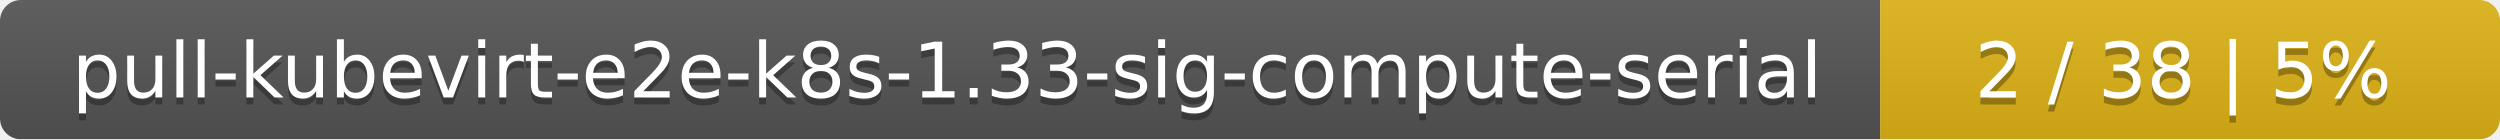
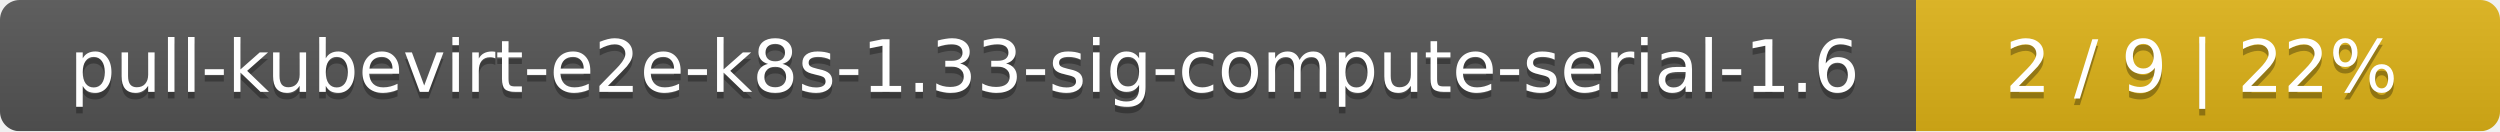
- <svg xmlns="http://www.w3.org/2000/svg" width="359" height="20">
+ <svg xmlns="http://www.w3.org/2000/svg" width="381" height="20">
  <linearGradient id="smooth" x2="0" y2="100%">
    <stop offset="0" stop-color="#bbb" stop-opacity=".1" />
    <stop offset="1" stop-opacity=".1" />
  </linearGradient>
  <mask id="round">
-     <rect width="359" height="20" rx="3" fill="#fff" />
+     <rect width="381" height="20" rx="3" fill="#fff" />
  </mask>
  <g mask="url(#round)">
-     <rect width="270" height="20" fill="#555" />
-     <rect x="270" width="89" height="20" fill="#dfb317" />
-     <rect width="359" height="20" fill="url(#smooth)" />
+     <rect width="292" height="20" fill="#555" />
+     <rect x="292" width="89" height="20" fill="#dfb317" />
+     <rect width="381" height="20" fill="url(#smooth)" />
  </g>
  <g fill="#fff" text-anchor="middle" font-family="DejaVu Sans,Verdana,Geneva,sans-serif" font-size="11">
-     <text x="136" y="15" fill="#010101" fill-opacity=".3">pull-kubevirt-e2e-k8s-1.33-sig-compute-serial</text>
-     <text x="136" y="14">pull-kubevirt-e2e-k8s-1.33-sig-compute-serial</text>
-     <text x="313.5" y="15" fill="#010101" fill-opacity=".3">2 / 38    |    5%</text>
-     <text x="313.5" y="14">2 / 38    |    5%</text>
+     <text x="147" y="15" fill="#010101" fill-opacity=".3">pull-kubevirt-e2e-k8s-1.33-sig-compute-serial-1.6</text>
+     <text x="147" y="14">pull-kubevirt-e2e-k8s-1.33-sig-compute-serial-1.6</text>
+     <text x="335.5" y="15" fill="#010101" fill-opacity=".3">2 / 9    |    22%</text>
+     <text x="335.5" y="14">2 / 9    |    22%</text>
  </g>
</svg>
